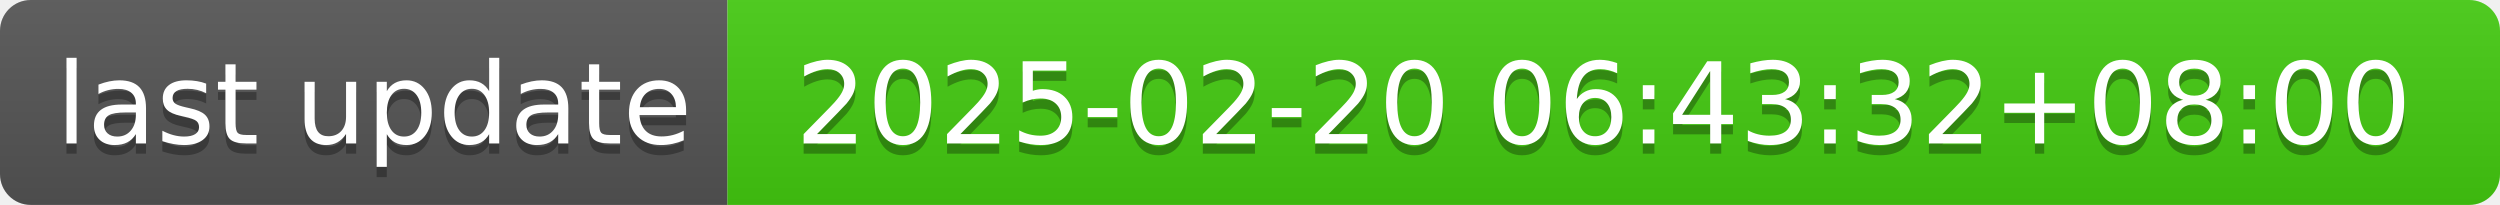
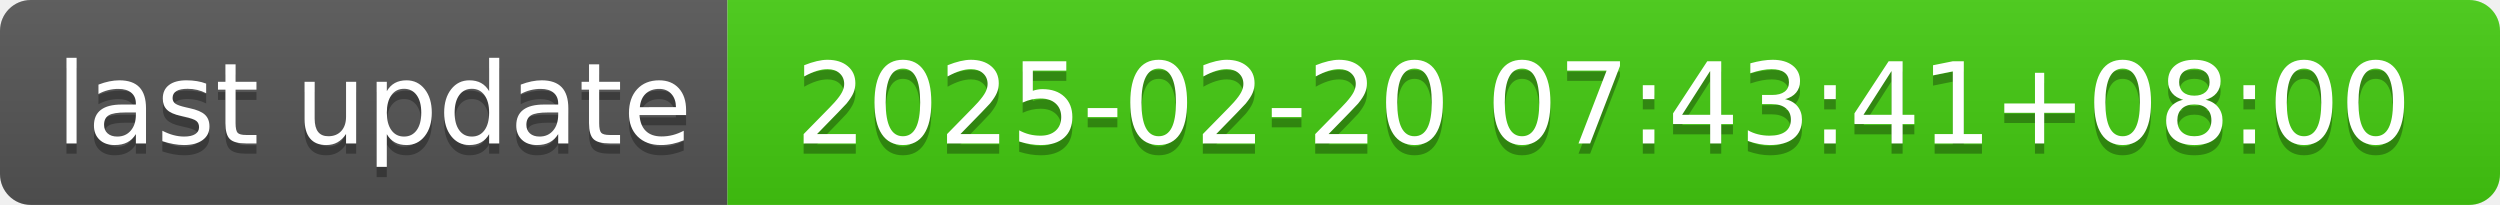
- <svg xmlns="http://www.w3.org/2000/svg" width="244" height="20" role="img" aria-label="last update: 2025-02-20 06:43:32+08:00">
+ <svg xmlns="http://www.w3.org/2000/svg" width="244" height="20" role="img" aria-label="last update: 2025-02-20 07:43:41+08:00">
  <linearGradient id="s" x2="0" y2="100%">
    <stop offset="0" stop-color="#bbb" stop-opacity=".1" />
    <stop offset="1" stop-opacity=".1" />
  </linearGradient>
  <clipPath id="r">
    <rect width="244" height="20" rx="3" fill="#fff" />
  </clipPath>
  <g clip-path="url(#r)">
    <rect width="71" height="20" fill="#555" />
    <rect x="71" width="173" height="20" fill="#4c1" />
    <rect width="244" height="20" fill="url(#s)" />
  </g>
  <g fill="#fff" text-anchor="middle" font-family="Verdana,Geneva,DejaVu Sans,sans-serif" text-rendering="geometricPrecision" font-size="110">
    <text aria-hidden="true" x="365" y="150" fill="#010101" fill-opacity=".3" transform="scale(.1)" textLength="610">last update</text>
    <text x="365" y="140" transform="scale(.1)" fill="#fff" textLength="610">last update</text>
-     <text aria-hidden="true" x="1565" y="150" fill="#010101" fill-opacity=".3" transform="scale(.1)" textLength="1630">2025-02-20 06:43:32+08:00</text>
-     <text x="1565" y="140" transform="scale(.1)" fill="#fff" textLength="1630">2025-02-20 06:43:32+08:00</text>
+     <text aria-hidden="true" x="1565" y="150" fill="#010101" fill-opacity=".3" transform="scale(.1)" textLength="1630">2025-02-20 07:43:41+08:00</text>
+     <text x="1565" y="140" transform="scale(.1)" fill="#fff" textLength="1630">2025-02-20 07:43:41+08:00</text>
  </g>
</svg>
